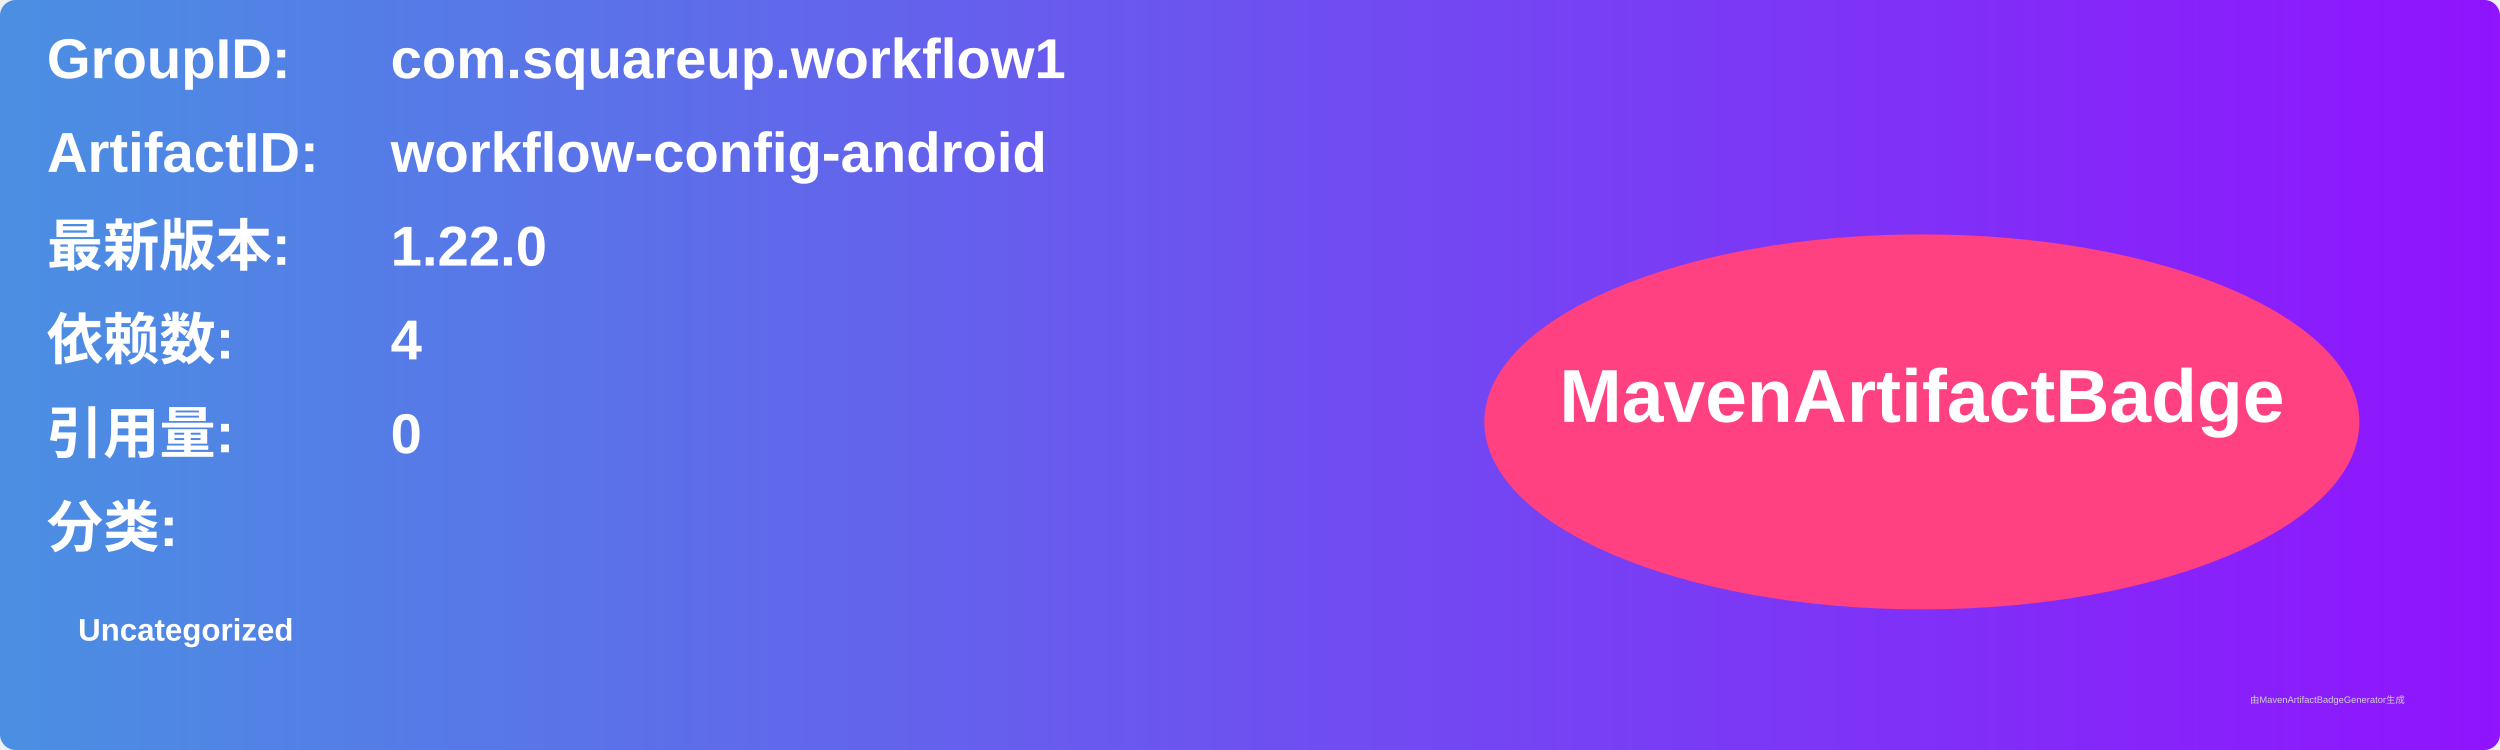
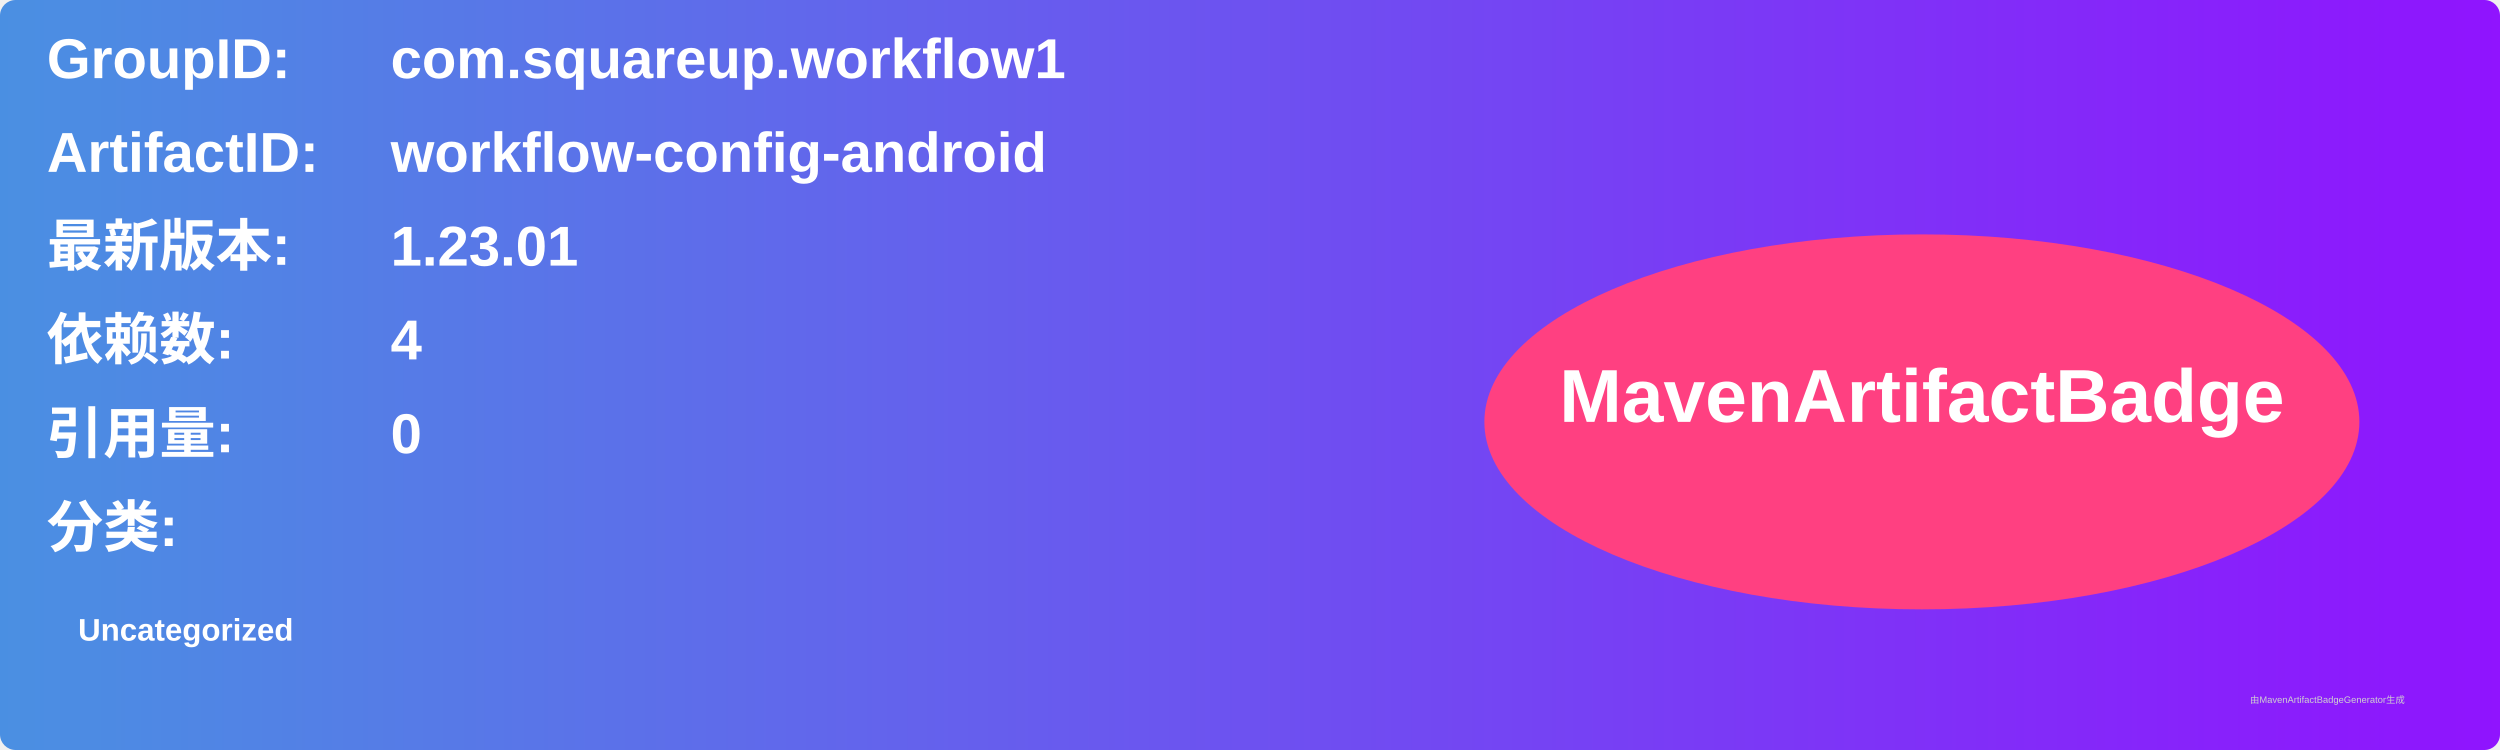
<svg xmlns="http://www.w3.org/2000/svg" width="800" height="240" viewBox="0 0 800 240">
  <linearGradient id="grad" x1="0%" y1="0%" x2="100%" y2="0%">
    <stop offset="0%" stop-color="#4a90e2" />
    <stop offset="100%" stop-color="#9013fe" />
  </linearGradient>
  <rect width="100%" height="100%" rx="5" ry="5" fill="url(#grad)" />
  <g transform="translate(15, 15)">
    <text x="0" y="10" font-family="Arial" font-size="18" fill="white" font-weight="bold" width="260">GroupID:</text>
    <text x="110" y="10" font-family="Arial" font-size="18" fill="white" font-weight="bold" width="460">com.squareup.workflow1</text>
    <text x="0" y="40" font-family="Arial" font-size="18" fill="white" font-weight="bold" width="260">ArtifactID:</text>
    <text x="110" y="40" font-family="Arial" font-size="18" fill="white" font-weight="bold" width="460">workflow-config-android</text>
    <text x="0" y="70" font-family="Arial" font-size="18" fill="white" font-weight="bold">最新版本:</text>
    <text x="110" y="70" font-family="Arial" font-size="18" fill="white" font-weight="bold">
-       <tspan font-weight="bold">1.22.0</tspan>
+       <tspan font-weight="bold">1.23.01</tspan>
    </text>
    <text x="0" y="100" font-family="Arial" font-size="18" fill="white" font-weight="bold">依赖数: </text>
    <text x="110" y="100" font-family="Arial" font-size="18" fill="white">
      <tspan font-weight="bold">4</tspan>
    </text>
    <text x="0" y="130" font-family="Arial" font-size="18" fill="white" font-weight="bold">引用量: </text>
    <text x="110" y="130" font-family="Arial" font-size="18" fill="white">
      <tspan font-weight="bold">0</tspan>
    </text>
    <text x="0" y="160" font-family="Arial" font-size="18" fill="white" font-weight="bold">分类:</text>
    <text x="10" y="190" font-family="Arial" font-size="10" fill="white">
      <tspan font-weight="bold">Uncategorized</tspan>
    </text>
    <ellipse cx="600" cy="120" rx="140" ry="60" fill="#ff4081" />
    <text x="600" y="120" text-anchor="middle" font-family="Arial" font-size="24" fill="white" font-weight="bold">MavenArtifactBadge</text>
  </g>
  <text x="720" y="225" font-family="Arial" font-size="3" fill="#d0d0d0">由MavenArtifactBadgeGenerator生成</text>
</svg>
